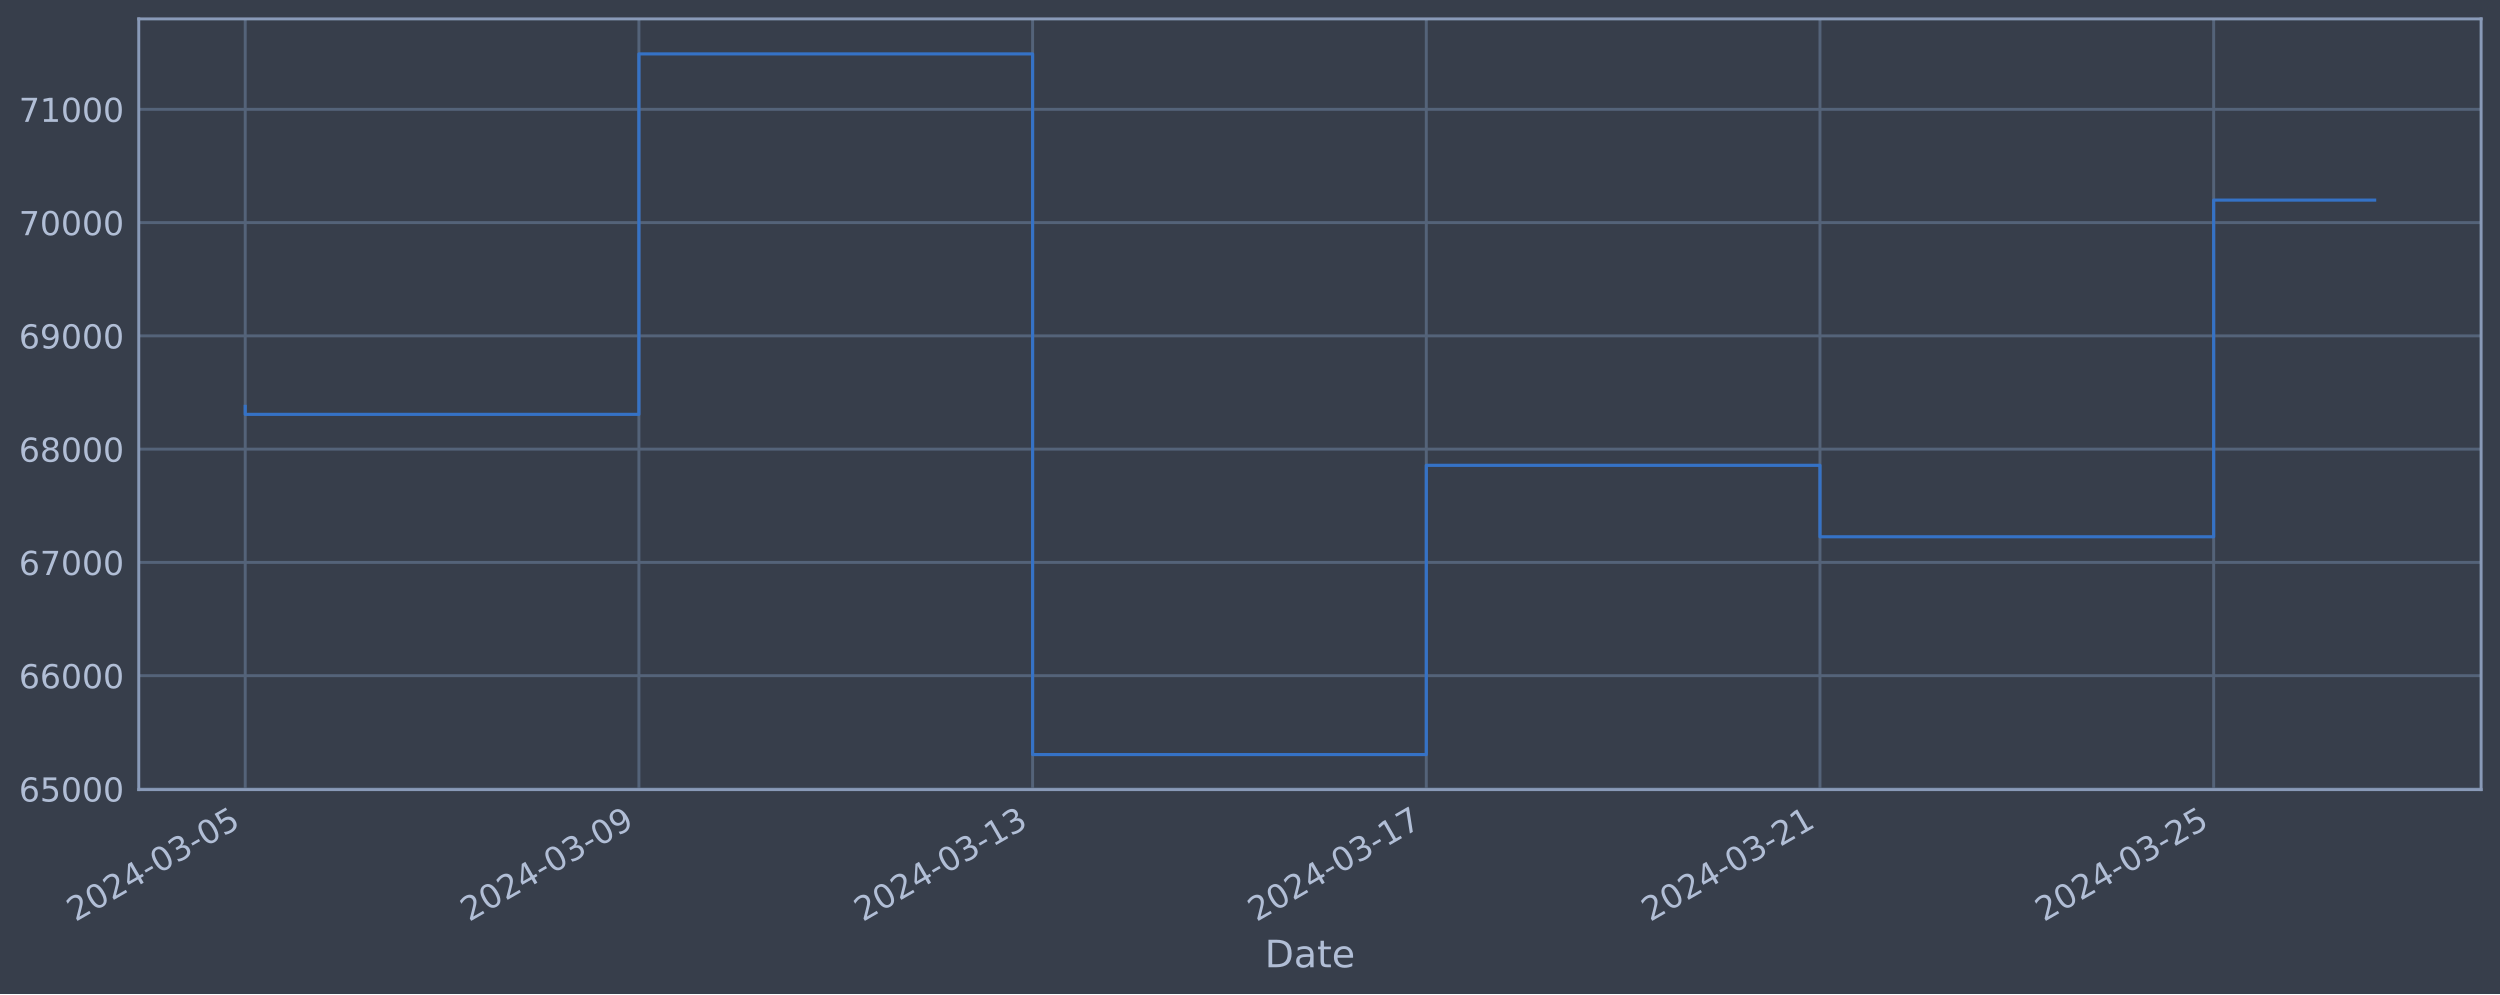
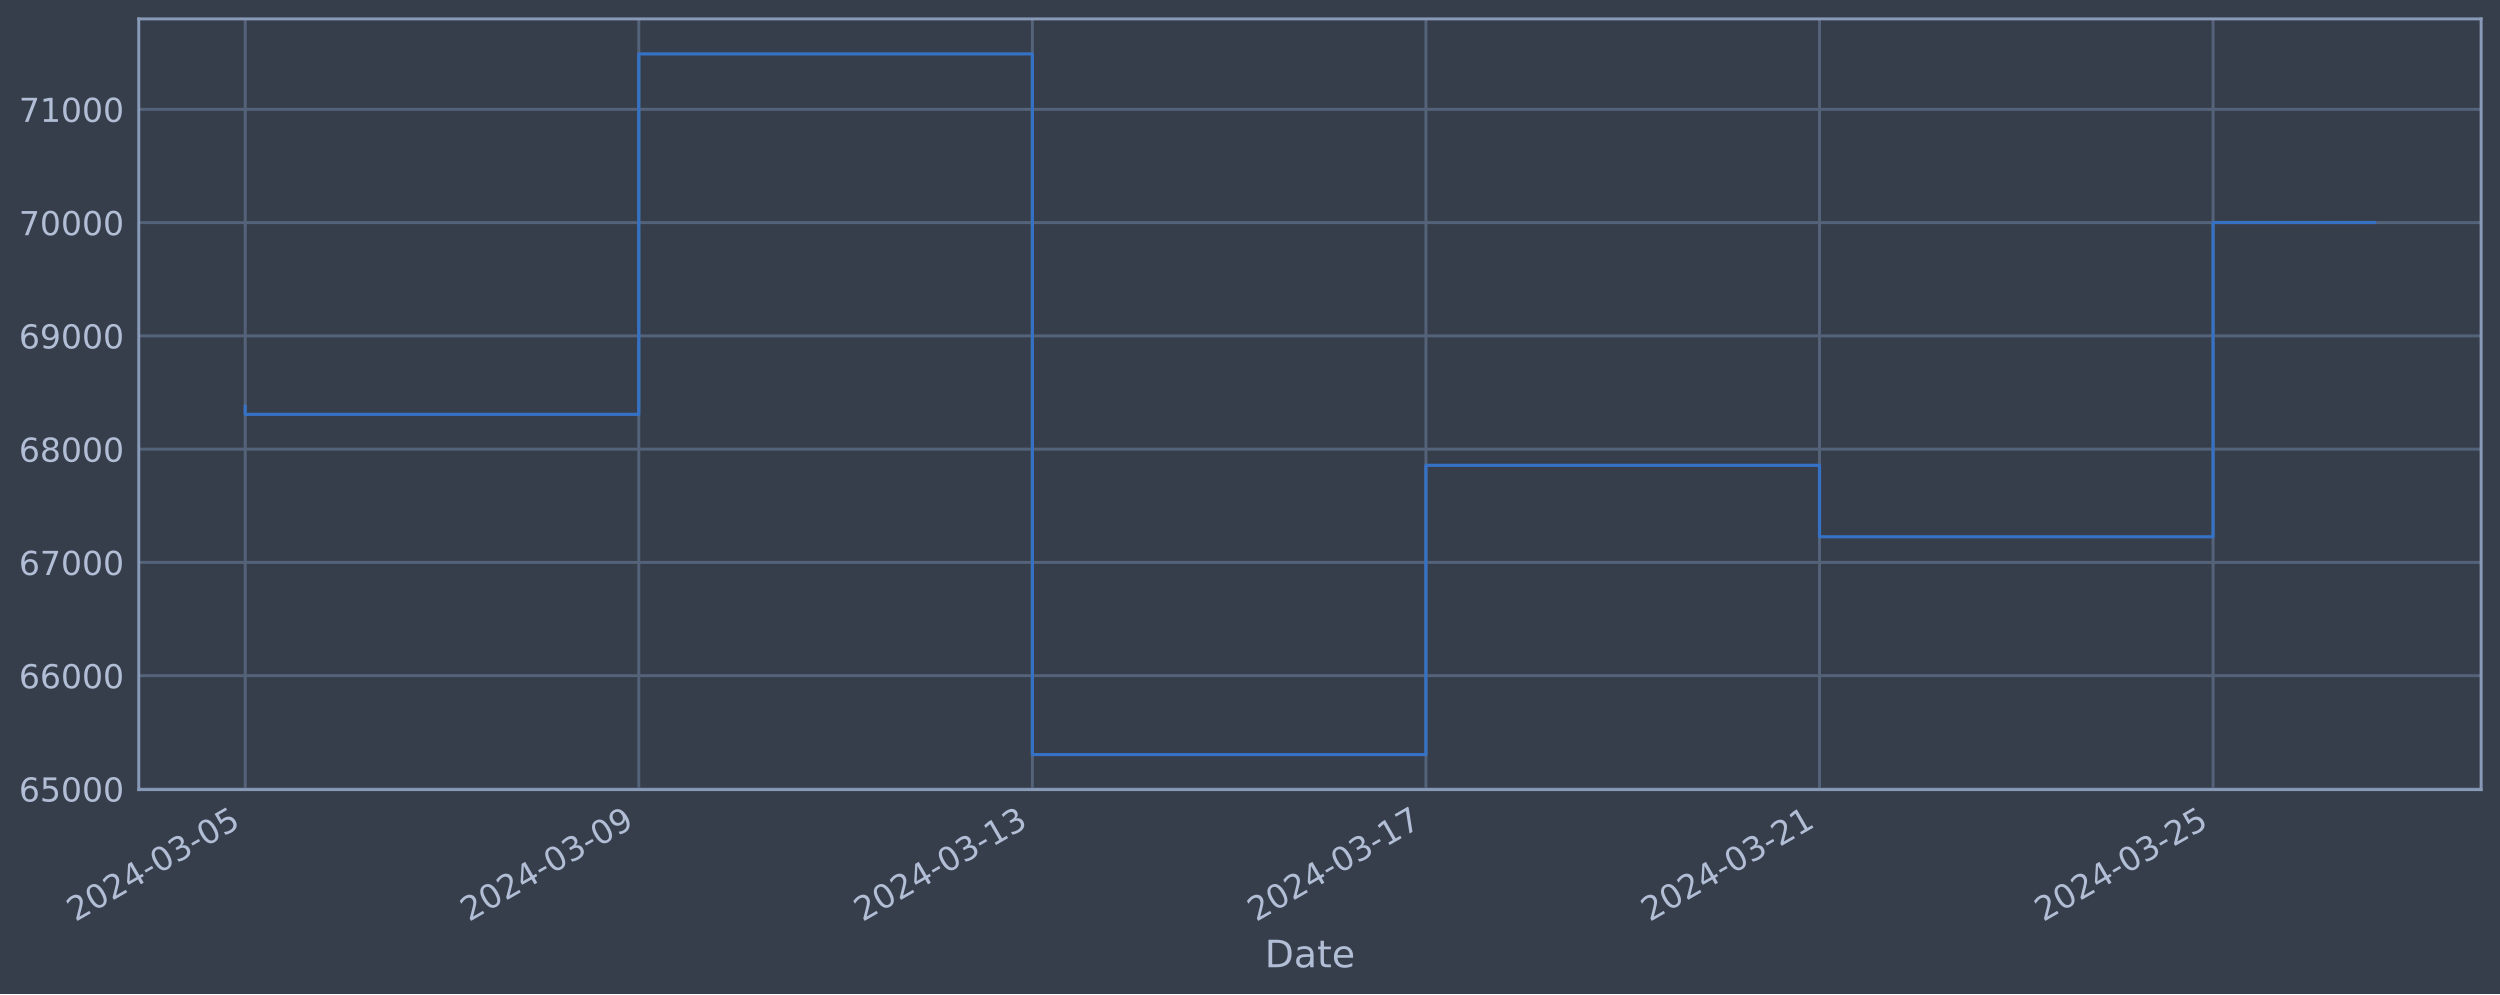
<svg xmlns="http://www.w3.org/2000/svg" xmlns:xlink="http://www.w3.org/1999/xlink" width="952.884pt" height="378.87pt" viewBox="0 0 952.884 378.87" version="1.1">
  <defs>
    <style type="text/css">*{stroke-linejoin: round; stroke-linecap: butt}</style>
  </defs>
  <g id="figure_1">
    <g id="patch_1">
      <path d="M 0 378.87  L 952.884 378.87  L 952.884 0  L 0 0  z " style="fill: #373e4b" />
    </g>
    <g id="axes_1">
      <g id="patch_2">
        <path d="M 52.884 300.96  L 945.684 300.96  L 945.684 7.2  L 52.884 7.2  z " style="fill: #373e4b" />
      </g>
      <g id="matplotlib.axis_1">
        <g id="xtick_1">
          <g id="line2d_1">
-             <path d="M 93.466 300.96  L 93.466 7.2  " clip-path="url(#p080a91064c)" style="fill: none; stroke: #546379; stroke-width: 1.12; stroke-linecap: square" />
+             <path d="M 93.466 300.96  L 93.466 7.2  " clip-path="url(#p87219f567a)" style="fill: none; stroke: #546379; stroke-width: 1.12; stroke-linecap: square" />
          </g>
          <g id="line2d_2" />
          <g id="text_1">
            <g style="fill: #b1bed6" transform="translate(28.74006 351.4642) rotate(-30) scale(0.126 -0.126)">
              <defs>
                <path id="DejaVuSans-32" d="M 1228 531  L 3431 531  L 3431 0  L 469 0  L 469 531  Q 828 903 1448 1529  Q 2069 2156 2228 2338  Q 2531 2678 2651 2914  Q 2772 3150 2772 3378  Q 2772 3750 2511 3984  Q 2250 4219 1831 4219  Q 1534 4219 1204 4116  Q 875 4013 500 3803  L 500 4441  Q 881 4594 1212 4672  Q 1544 4750 1819 4750  Q 2544 4750 2975 4387  Q 3406 4025 3406 3419  Q 3406 3131 3298 2873  Q 3191 2616 2906 2266  Q 2828 2175 2409 1742  Q 1991 1309 1228 531  z " transform="scale(0.015625)" />
                <path id="DejaVuSans-30" d="M 2034 4250  Q 1547 4250 1301 3770  Q 1056 3291 1056 2328  Q 1056 1369 1301 889  Q 1547 409 2034 409  Q 2525 409 2770 889  Q 3016 1369 3016 2328  Q 3016 3291 2770 3770  Q 2525 4250 2034 4250  z M 2034 4750  Q 2819 4750 3233 4129  Q 3647 3509 3647 2328  Q 3647 1150 3233 529  Q 2819 -91 2034 -91  Q 1250 -91 836 529  Q 422 1150 422 2328  Q 422 3509 836 4129  Q 1250 4750 2034 4750  z " transform="scale(0.015625)" />
                <path id="DejaVuSans-34" d="M 2419 4116  L 825 1625  L 2419 1625  L 2419 4116  z M 2253 4666  L 3047 4666  L 3047 1625  L 3713 1625  L 3713 1100  L 3047 1100  L 3047 0  L 2419 0  L 2419 1100  L 313 1100  L 313 1709  L 2253 4666  z " transform="scale(0.015625)" />
                <path id="DejaVuSans-2d" d="M 313 2009  L 1997 2009  L 1997 1497  L 313 1497  L 313 2009  z " transform="scale(0.015625)" />
                <path id="DejaVuSans-33" d="M 2597 2516  Q 3050 2419 3304 2112  Q 3559 1806 3559 1356  Q 3559 666 3084 287  Q 2609 -91 1734 -91  Q 1441 -91 1130 -33  Q 819 25 488 141  L 488 750  Q 750 597 1062 519  Q 1375 441 1716 441  Q 2309 441 2620 675  Q 2931 909 2931 1356  Q 2931 1769 2642 2001  Q 2353 2234 1838 2234  L 1294 2234  L 1294 2753  L 1863 2753  Q 2328 2753 2575 2939  Q 2822 3125 2822 3475  Q 2822 3834 2567 4026  Q 2313 4219 1838 4219  Q 1578 4219 1281 4162  Q 984 4106 628 3988  L 628 4550  Q 988 4650 1302 4700  Q 1616 4750 1894 4750  Q 2613 4750 3031 4423  Q 3450 4097 3450 3541  Q 3450 3153 3228 2886  Q 3006 2619 2597 2516  z " transform="scale(0.015625)" />
                <path id="DejaVuSans-35" d="M 691 4666  L 3169 4666  L 3169 4134  L 1269 4134  L 1269 2991  Q 1406 3038 1543 3061  Q 1681 3084 1819 3084  Q 2600 3084 3056 2656  Q 3513 2228 3513 1497  Q 3513 744 3044 326  Q 2575 -91 1722 -91  Q 1428 -91 1123 -41  Q 819 9 494 109  L 494 744  Q 775 591 1075 516  Q 1375 441 1709 441  Q 2250 441 2565 725  Q 2881 1009 2881 1497  Q 2881 1984 2565 2268  Q 2250 2553 1709 2553  Q 1456 2553 1204 2497  Q 953 2441 691 2322  L 691 4666  z " transform="scale(0.015625)" />
              </defs>
              <use xlink:href="#DejaVuSans-32" />
              <use xlink:href="#DejaVuSans-30" x="63.623" />
              <use xlink:href="#DejaVuSans-32" x="127.246" />
              <use xlink:href="#DejaVuSans-34" x="190.869" />
              <use xlink:href="#DejaVuSans-2d" x="254.492" />
              <use xlink:href="#DejaVuSans-30" x="290.576" />
              <use xlink:href="#DejaVuSans-33" x="354.199" />
              <use xlink:href="#DejaVuSans-2d" x="417.822" />
              <use xlink:href="#DejaVuSans-30" x="453.906" />
              <use xlink:href="#DejaVuSans-35" x="517.529" />
            </g>
          </g>
        </g>
        <g id="xtick_2">
          <g id="line2d_3">
-             <path d="M 243.522 300.96  L 243.522 7.2  " clip-path="url(#p080a91064c)" style="fill: none; stroke: #546379; stroke-width: 1.12; stroke-linecap: square" />
+             <path d="M 243.476 300.96  L 243.476 7.2  " clip-path="url(#p87219f567a)" style="fill: none; stroke: #546379; stroke-width: 1.12; stroke-linecap: square" />
          </g>
          <g id="line2d_4" />
          <g id="text_2">
-             <g style="fill: #b1bed6" transform="translate(178.7962 351.4642) rotate(-30) scale(0.126 -0.126)">
+             <g style="fill: #b1bed6" transform="translate(178.7506 351.4642) rotate(-30) scale(0.126 -0.126)">
              <defs>
                <path id="DejaVuSans-39" d="M 703 97  L 703 672  Q 941 559 1184 500  Q 1428 441 1663 441  Q 2288 441 2617 861  Q 2947 1281 2994 2138  Q 2813 1869 2534 1725  Q 2256 1581 1919 1581  Q 1219 1581 811 2004  Q 403 2428 403 3163  Q 403 3881 828 4315  Q 1253 4750 1959 4750  Q 2769 4750 3195 4129  Q 3622 3509 3622 2328  Q 3622 1225 3098 567  Q 2575 -91 1691 -91  Q 1453 -91 1209 -44  Q 966 3 703 97  z M 1959 2075  Q 2384 2075 2632 2365  Q 2881 2656 2881 3163  Q 2881 3666 2632 3958  Q 2384 4250 1959 4250  Q 1534 4250 1286 3958  Q 1038 3666 1038 3163  Q 1038 2656 1286 2365  Q 1534 2075 1959 2075  z " transform="scale(0.015625)" />
              </defs>
              <use xlink:href="#DejaVuSans-32" />
              <use xlink:href="#DejaVuSans-30" x="63.623" />
              <use xlink:href="#DejaVuSans-32" x="127.246" />
              <use xlink:href="#DejaVuSans-34" x="190.869" />
              <use xlink:href="#DejaVuSans-2d" x="254.492" />
              <use xlink:href="#DejaVuSans-30" x="290.576" />
              <use xlink:href="#DejaVuSans-33" x="354.199" />
              <use xlink:href="#DejaVuSans-2d" x="417.822" />
              <use xlink:href="#DejaVuSans-30" x="453.906" />
              <use xlink:href="#DejaVuSans-39" x="517.529" />
            </g>
          </g>
        </g>
        <g id="xtick_3">
          <g id="line2d_5">
-             <path d="M 393.578 300.96  L 393.578 7.2  " clip-path="url(#p080a91064c)" style="fill: none; stroke: #546379; stroke-width: 1.12; stroke-linecap: square" />
+             <path d="M 393.487 300.96  L 393.487 7.2  " clip-path="url(#p87219f567a)" style="fill: none; stroke: #546379; stroke-width: 1.12; stroke-linecap: square" />
          </g>
          <g id="line2d_6" />
          <g id="text_3">
-             <g style="fill: #b1bed6" transform="translate(328.8523 351.4642) rotate(-30) scale(0.126 -0.126)">
+             <g style="fill: #b1bed6" transform="translate(328.7611 351.4642) rotate(-30) scale(0.126 -0.126)">
              <defs>
                <path id="DejaVuSans-31" d="M 794 531  L 1825 531  L 1825 4091  L 703 3866  L 703 4441  L 1819 4666  L 2450 4666  L 2450 531  L 3481 531  L 3481 0  L 794 0  L 794 531  z " transform="scale(0.015625)" />
              </defs>
              <use xlink:href="#DejaVuSans-32" />
              <use xlink:href="#DejaVuSans-30" x="63.623" />
              <use xlink:href="#DejaVuSans-32" x="127.246" />
              <use xlink:href="#DejaVuSans-34" x="190.869" />
              <use xlink:href="#DejaVuSans-2d" x="254.492" />
              <use xlink:href="#DejaVuSans-30" x="290.576" />
              <use xlink:href="#DejaVuSans-33" x="354.199" />
              <use xlink:href="#DejaVuSans-2d" x="417.822" />
              <use xlink:href="#DejaVuSans-31" x="453.906" />
              <use xlink:href="#DejaVuSans-33" x="517.529" />
            </g>
          </g>
        </g>
        <g id="xtick_4">
          <g id="line2d_7">
-             <path d="M 543.634 300.96  L 543.634 7.2  " clip-path="url(#p080a91064c)" style="fill: none; stroke: #546379; stroke-width: 1.12; stroke-linecap: square" />
+             <path d="M 543.497 300.96  L 543.497 7.2  " clip-path="url(#p87219f567a)" style="fill: none; stroke: #546379; stroke-width: 1.12; stroke-linecap: square" />
          </g>
          <g id="line2d_8" />
          <g id="text_4">
-             <g style="fill: #b1bed6" transform="translate(478.9084 351.4642) rotate(-30) scale(0.126 -0.126)">
+             <g style="fill: #b1bed6" transform="translate(478.7716 351.4642) rotate(-30) scale(0.126 -0.126)">
              <defs>
                <path id="DejaVuSans-37" d="M 525 4666  L 3525 4666  L 3525 4397  L 1831 0  L 1172 0  L 2766 4134  L 525 4134  L 525 4666  z " transform="scale(0.015625)" />
              </defs>
              <use xlink:href="#DejaVuSans-32" />
              <use xlink:href="#DejaVuSans-30" x="63.623" />
              <use xlink:href="#DejaVuSans-32" x="127.246" />
              <use xlink:href="#DejaVuSans-34" x="190.869" />
              <use xlink:href="#DejaVuSans-2d" x="254.492" />
              <use xlink:href="#DejaVuSans-30" x="290.576" />
              <use xlink:href="#DejaVuSans-33" x="354.199" />
              <use xlink:href="#DejaVuSans-2d" x="417.822" />
              <use xlink:href="#DejaVuSans-31" x="453.906" />
              <use xlink:href="#DejaVuSans-37" x="517.529" />
            </g>
          </g>
        </g>
        <g id="xtick_5">
          <g id="line2d_9">
-             <path d="M 693.69 300.96  L 693.69 7.2  " clip-path="url(#p080a91064c)" style="fill: none; stroke: #546379; stroke-width: 1.12; stroke-linecap: square" />
+             <path d="M 693.508 300.96  L 693.508 7.2  " clip-path="url(#p87219f567a)" style="fill: none; stroke: #546379; stroke-width: 1.12; stroke-linecap: square" />
          </g>
          <g id="line2d_10" />
          <g id="text_5">
-             <g style="fill: #b1bed6" transform="translate(628.9645 351.4642) rotate(-30) scale(0.126 -0.126)">
+             <g style="fill: #b1bed6" transform="translate(628.7822 351.4642) rotate(-30) scale(0.126 -0.126)">
              <use xlink:href="#DejaVuSans-32" />
              <use xlink:href="#DejaVuSans-30" x="63.623" />
              <use xlink:href="#DejaVuSans-32" x="127.246" />
              <use xlink:href="#DejaVuSans-34" x="190.869" />
              <use xlink:href="#DejaVuSans-2d" x="254.492" />
              <use xlink:href="#DejaVuSans-30" x="290.576" />
              <use xlink:href="#DejaVuSans-33" x="354.199" />
              <use xlink:href="#DejaVuSans-2d" x="417.822" />
              <use xlink:href="#DejaVuSans-32" x="453.906" />
              <use xlink:href="#DejaVuSans-31" x="517.529" />
            </g>
          </g>
        </g>
        <g id="xtick_6">
          <g id="line2d_11">
-             <path d="M 843.746 300.96  L 843.746 7.2  " clip-path="url(#p080a91064c)" style="fill: none; stroke: #546379; stroke-width: 1.12; stroke-linecap: square" />
+             <path d="M 843.518 300.96  L 843.518 7.2  " clip-path="url(#p87219f567a)" style="fill: none; stroke: #546379; stroke-width: 1.12; stroke-linecap: square" />
          </g>
          <g id="line2d_12" />
          <g id="text_6">
-             <g style="fill: #b1bed6" transform="translate(779.0206 351.4642) rotate(-30) scale(0.126 -0.126)">
+             <g style="fill: #b1bed6" transform="translate(778.7927 351.4642) rotate(-30) scale(0.126 -0.126)">
              <use xlink:href="#DejaVuSans-32" />
              <use xlink:href="#DejaVuSans-30" x="63.623" />
              <use xlink:href="#DejaVuSans-32" x="127.246" />
              <use xlink:href="#DejaVuSans-34" x="190.869" />
              <use xlink:href="#DejaVuSans-2d" x="254.492" />
              <use xlink:href="#DejaVuSans-30" x="290.576" />
              <use xlink:href="#DejaVuSans-33" x="354.199" />
              <use xlink:href="#DejaVuSans-2d" x="417.822" />
              <use xlink:href="#DejaVuSans-32" x="453.906" />
              <use xlink:href="#DejaVuSans-35" x="517.529" />
            </g>
          </g>
        </g>
        <g id="text_7">
          <g style="fill: #b1bed6" transform="translate(482.0746 368.6753) scale(0.144 -0.144)">
            <defs>
              <path id="DejaVuSans-44" d="M 1259 4147  L 1259 519  L 2022 519  Q 2988 519 3436 956  Q 3884 1394 3884 2338  Q 3884 3275 3436 3711  Q 2988 4147 2022 4147  L 1259 4147  z M 628 4666  L 1925 4666  Q 3281 4666 3915 4102  Q 4550 3538 4550 2338  Q 4550 1131 3912 565  Q 3275 0 1925 0  L 628 0  L 628 4666  z " transform="scale(0.015625)" />
              <path id="DejaVuSans-61" d="M 2194 1759  Q 1497 1759 1228 1600  Q 959 1441 959 1056  Q 959 750 1161 570  Q 1363 391 1709 391  Q 2188 391 2477 730  Q 2766 1069 2766 1631  L 2766 1759  L 2194 1759  z M 3341 1997  L 3341 0  L 2766 0  L 2766 531  Q 2569 213 2275 61  Q 1981 -91 1556 -91  Q 1019 -91 701 211  Q 384 513 384 1019  Q 384 1609 779 1909  Q 1175 2209 1959 2209  L 2766 2209  L 2766 2266  Q 2766 2663 2505 2880  Q 2244 3097 1772 3097  Q 1472 3097 1187 3025  Q 903 2953 641 2809  L 641 3341  Q 956 3463 1253 3523  Q 1550 3584 1831 3584  Q 2591 3584 2966 3190  Q 3341 2797 3341 1997  z " transform="scale(0.015625)" />
              <path id="DejaVuSans-74" d="M 1172 4494  L 1172 3500  L 2356 3500  L 2356 3053  L 1172 3053  L 1172 1153  Q 1172 725 1289 603  Q 1406 481 1766 481  L 2356 481  L 2356 0  L 1766 0  Q 1100 0 847 248  Q 594 497 594 1153  L 594 3053  L 172 3053  L 172 3500  L 594 3500  L 594 4494  L 1172 4494  z " transform="scale(0.015625)" />
              <path id="DejaVuSans-65" d="M 3597 1894  L 3597 1613  L 953 1613  Q 991 1019 1311 708  Q 1631 397 2203 397  Q 2534 397 2845 478  Q 3156 559 3463 722  L 3463 178  Q 3153 47 2828 -22  Q 2503 -91 2169 -91  Q 1331 -91 842 396  Q 353 884 353 1716  Q 353 2575 817 3079  Q 1281 3584 2069 3584  Q 2775 3584 3186 3129  Q 3597 2675 3597 1894  z M 3022 2063  Q 3016 2534 2758 2815  Q 2500 3097 2075 3097  Q 1594 3097 1305 2825  Q 1016 2553 972 2059  L 3022 2063  z " transform="scale(0.015625)" />
            </defs>
            <use xlink:href="#DejaVuSans-44" />
            <use xlink:href="#DejaVuSans-61" x="77.002" />
            <use xlink:href="#DejaVuSans-74" x="138.281" />
            <use xlink:href="#DejaVuSans-65" x="177.49" />
          </g>
        </g>
      </g>
      <g id="matplotlib.axis_2">
        <g id="ytick_1">
          <g id="line2d_13">
-             <path d="M 52.884 300.718  L 945.684 300.718  " clip-path="url(#p080a91064c)" style="fill: none; stroke: #546379; stroke-width: 1.12; stroke-linecap: square" />
+             <path d="M 52.884 300.718  L 945.684 300.718  " clip-path="url(#p87219f567a)" style="fill: none; stroke: #546379; stroke-width: 1.12; stroke-linecap: square" />
          </g>
          <g id="line2d_14" />
          <g id="text_8">
            <g style="fill: #b1bed6" transform="translate(7.2 305.5049) scale(0.126 -0.126)">
              <defs>
                <path id="DejaVuSans-36" d="M 2113 2584  Q 1688 2584 1439 2293  Q 1191 2003 1191 1497  Q 1191 994 1439 701  Q 1688 409 2113 409  Q 2538 409 2786 701  Q 3034 994 3034 1497  Q 3034 2003 2786 2293  Q 2538 2584 2113 2584  z M 3366 4563  L 3366 3988  Q 3128 4100 2886 4159  Q 2644 4219 2406 4219  Q 1781 4219 1451 3797  Q 1122 3375 1075 2522  Q 1259 2794 1537 2939  Q 1816 3084 2150 3084  Q 2853 3084 3261 2657  Q 3669 2231 3669 1497  Q 3669 778 3244 343  Q 2819 -91 2113 -91  Q 1303 -91 875 529  Q 447 1150 447 2328  Q 447 3434 972 4092  Q 1497 4750 2381 4750  Q 2619 4750 2861 4703  Q 3103 4656 3366 4563  z " transform="scale(0.015625)" />
              </defs>
              <use xlink:href="#DejaVuSans-36" />
              <use xlink:href="#DejaVuSans-35" x="63.623" />
              <use xlink:href="#DejaVuSans-30" x="127.246" />
              <use xlink:href="#DejaVuSans-30" x="190.869" />
              <use xlink:href="#DejaVuSans-30" x="254.492" />
            </g>
          </g>
        </g>
        <g id="ytick_2">
          <g id="line2d_15">
-             <path d="M 52.884 257.544  L 945.684 257.544  " clip-path="url(#p080a91064c)" style="fill: none; stroke: #546379; stroke-width: 1.12; stroke-linecap: square" />
+             <path d="M 52.884 257.544  L 945.684 257.544  " clip-path="url(#p87219f567a)" style="fill: none; stroke: #546379; stroke-width: 1.12; stroke-linecap: square" />
          </g>
          <g id="line2d_16" />
          <g id="text_9">
            <g style="fill: #b1bed6" transform="translate(7.2 262.331) scale(0.126 -0.126)">
              <use xlink:href="#DejaVuSans-36" />
              <use xlink:href="#DejaVuSans-36" x="63.623" />
              <use xlink:href="#DejaVuSans-30" x="127.246" />
              <use xlink:href="#DejaVuSans-30" x="190.869" />
              <use xlink:href="#DejaVuSans-30" x="254.492" />
            </g>
          </g>
        </g>
        <g id="ytick_3">
          <g id="line2d_17">
-             <path d="M 52.884 214.37  L 945.684 214.37  " clip-path="url(#p080a91064c)" style="fill: none; stroke: #546379; stroke-width: 1.12; stroke-linecap: square" />
+             <path d="M 52.884 214.37  L 945.684 214.37  " clip-path="url(#p87219f567a)" style="fill: none; stroke: #546379; stroke-width: 1.12; stroke-linecap: square" />
          </g>
          <g id="line2d_18" />
          <g id="text_10">
            <g style="fill: #b1bed6" transform="translate(7.2 219.157) scale(0.126 -0.126)">
              <use xlink:href="#DejaVuSans-36" />
              <use xlink:href="#DejaVuSans-37" x="63.623" />
              <use xlink:href="#DejaVuSans-30" x="127.246" />
              <use xlink:href="#DejaVuSans-30" x="190.869" />
              <use xlink:href="#DejaVuSans-30" x="254.492" />
            </g>
          </g>
        </g>
        <g id="ytick_4">
          <g id="line2d_19">
-             <path d="M 52.884 171.196  L 945.684 171.196  " clip-path="url(#p080a91064c)" style="fill: none; stroke: #546379; stroke-width: 1.12; stroke-linecap: square" />
+             <path d="M 52.884 171.196  L 945.684 171.196  " clip-path="url(#p87219f567a)" style="fill: none; stroke: #546379; stroke-width: 1.12; stroke-linecap: square" />
          </g>
          <g id="line2d_20" />
          <g id="text_11">
            <g style="fill: #b1bed6" transform="translate(7.2 175.9831) scale(0.126 -0.126)">
              <defs>
                <path id="DejaVuSans-38" d="M 2034 2216  Q 1584 2216 1326 1975  Q 1069 1734 1069 1313  Q 1069 891 1326 650  Q 1584 409 2034 409  Q 2484 409 2743 651  Q 3003 894 3003 1313  Q 3003 1734 2745 1975  Q 2488 2216 2034 2216  z M 1403 2484  Q 997 2584 770 2862  Q 544 3141 544 3541  Q 544 4100 942 4425  Q 1341 4750 2034 4750  Q 2731 4750 3128 4425  Q 3525 4100 3525 3541  Q 3525 3141 3298 2862  Q 3072 2584 2669 2484  Q 3125 2378 3379 2068  Q 3634 1759 3634 1313  Q 3634 634 3220 271  Q 2806 -91 2034 -91  Q 1263 -91 848 271  Q 434 634 434 1313  Q 434 1759 690 2068  Q 947 2378 1403 2484  z M 1172 3481  Q 1172 3119 1398 2916  Q 1625 2713 2034 2713  Q 2441 2713 2670 2916  Q 2900 3119 2900 3481  Q 2900 3844 2670 4047  Q 2441 4250 2034 4250  Q 1625 4250 1398 4047  Q 1172 3844 1172 3481  z " transform="scale(0.015625)" />
              </defs>
              <use xlink:href="#DejaVuSans-36" />
              <use xlink:href="#DejaVuSans-38" x="63.623" />
              <use xlink:href="#DejaVuSans-30" x="127.246" />
              <use xlink:href="#DejaVuSans-30" x="190.869" />
              <use xlink:href="#DejaVuSans-30" x="254.492" />
            </g>
          </g>
        </g>
        <g id="ytick_5">
          <g id="line2d_21">
-             <path d="M 52.884 128.022  L 945.684 128.022  " clip-path="url(#p080a91064c)" style="fill: none; stroke: #546379; stroke-width: 1.12; stroke-linecap: square" />
+             <path d="M 52.884 128.022  L 945.684 128.022  " clip-path="url(#p87219f567a)" style="fill: none; stroke: #546379; stroke-width: 1.12; stroke-linecap: square" />
          </g>
          <g id="line2d_22" />
          <g id="text_12">
            <g style="fill: #b1bed6" transform="translate(7.2 132.8092) scale(0.126 -0.126)">
              <use xlink:href="#DejaVuSans-36" />
              <use xlink:href="#DejaVuSans-39" x="63.623" />
              <use xlink:href="#DejaVuSans-30" x="127.246" />
              <use xlink:href="#DejaVuSans-30" x="190.869" />
              <use xlink:href="#DejaVuSans-30" x="254.492" />
            </g>
          </g>
        </g>
        <g id="ytick_6">
          <g id="line2d_23">
-             <path d="M 52.884 84.848  L 945.684 84.848  " clip-path="url(#p080a91064c)" style="fill: none; stroke: #546379; stroke-width: 1.12; stroke-linecap: square" />
+             <path d="M 52.884 84.848  L 945.684 84.848  " clip-path="url(#p87219f567a)" style="fill: none; stroke: #546379; stroke-width: 1.12; stroke-linecap: square" />
          </g>
          <g id="line2d_24" />
          <g id="text_13">
            <g style="fill: #b1bed6" transform="translate(7.2 89.63523) scale(0.126 -0.126)">
              <use xlink:href="#DejaVuSans-37" />
              <use xlink:href="#DejaVuSans-30" x="63.623" />
              <use xlink:href="#DejaVuSans-30" x="127.246" />
              <use xlink:href="#DejaVuSans-30" x="190.869" />
              <use xlink:href="#DejaVuSans-30" x="254.492" />
            </g>
          </g>
        </g>
        <g id="ytick_7">
          <g id="line2d_25">
-             <path d="M 52.884 41.674  L 945.684 41.674  " clip-path="url(#p080a91064c)" style="fill: none; stroke: #546379; stroke-width: 1.12; stroke-linecap: square" />
+             <path d="M 52.884 41.674  L 945.684 41.674  " clip-path="url(#p87219f567a)" style="fill: none; stroke: #546379; stroke-width: 1.12; stroke-linecap: square" />
          </g>
          <g id="line2d_26" />
          <g id="text_14">
            <g style="fill: #b1bed6" transform="translate(7.2 46.4613) scale(0.126 -0.126)">
              <use xlink:href="#DejaVuSans-37" />
              <use xlink:href="#DejaVuSans-31" x="63.623" />
              <use xlink:href="#DejaVuSans-30" x="127.246" />
              <use xlink:href="#DejaVuSans-30" x="190.869" />
              <use xlink:href="#DejaVuSans-30" x="254.492" />
            </g>
          </g>
        </g>
      </g>
      <g id="line2d_27">
-         <path d="M 93.466 154.891  L 93.466 157.946  L 243.522 157.946  L 243.522 20.553  L 393.578 20.553  L 393.578 287.607  L 543.634 287.607  L 543.634 177.362  L 693.69 177.362  L 693.69 204.598  L 843.746 204.598  L 843.746 76.271  L 905.102 76.271  " clip-path="url(#p080a91064c)" style="fill: none; stroke: #3572c6; stroke-width: 1.2; stroke-linecap: square" />
+         <path d="M 93.466 154.891  L 93.466 157.946  L 243.476 157.946  L 243.476 20.553  L 393.487 20.553  L 393.487 287.607  L 543.497 287.607  L 543.497 177.362  L 693.508 177.362  L 693.508 204.598  L 843.518 204.598  L 843.518 84.804  L 905.102 84.804  " clip-path="url(#p87219f567a)" style="fill: none; stroke: #3572c6; stroke-width: 1.2; stroke-linecap: square" />
      </g>
      <g id="patch_3">
        <path d="M 52.884 300.96  L 52.884 7.2  " style="fill: none; stroke: #899ab8; stroke-width: 1.12; stroke-linejoin: miter; stroke-linecap: square" />
      </g>
      <g id="patch_4">
        <path d="M 945.684 300.96  L 945.684 7.2  " style="fill: none; stroke: #899ab8; stroke-width: 1.12; stroke-linejoin: miter; stroke-linecap: square" />
      </g>
      <g id="patch_5">
        <path d="M 52.884 300.96  L 945.684 300.96  " style="fill: none; stroke: #899ab8; stroke-width: 1.12; stroke-linejoin: miter; stroke-linecap: square" />
      </g>
      <g id="patch_6">
        <path d="M 52.884 7.2  L 945.684 7.2  " style="fill: none; stroke: #899ab8; stroke-width: 1.12; stroke-linejoin: miter; stroke-linecap: square" />
      </g>
    </g>
  </g>
  <defs>
-     <clipPath id="p080a91064c">
+     <clipPath id="p87219f567a">
      <rect x="52.884" y="7.2" width="892.8" height="293.76" />
    </clipPath>
  </defs>
</svg>
